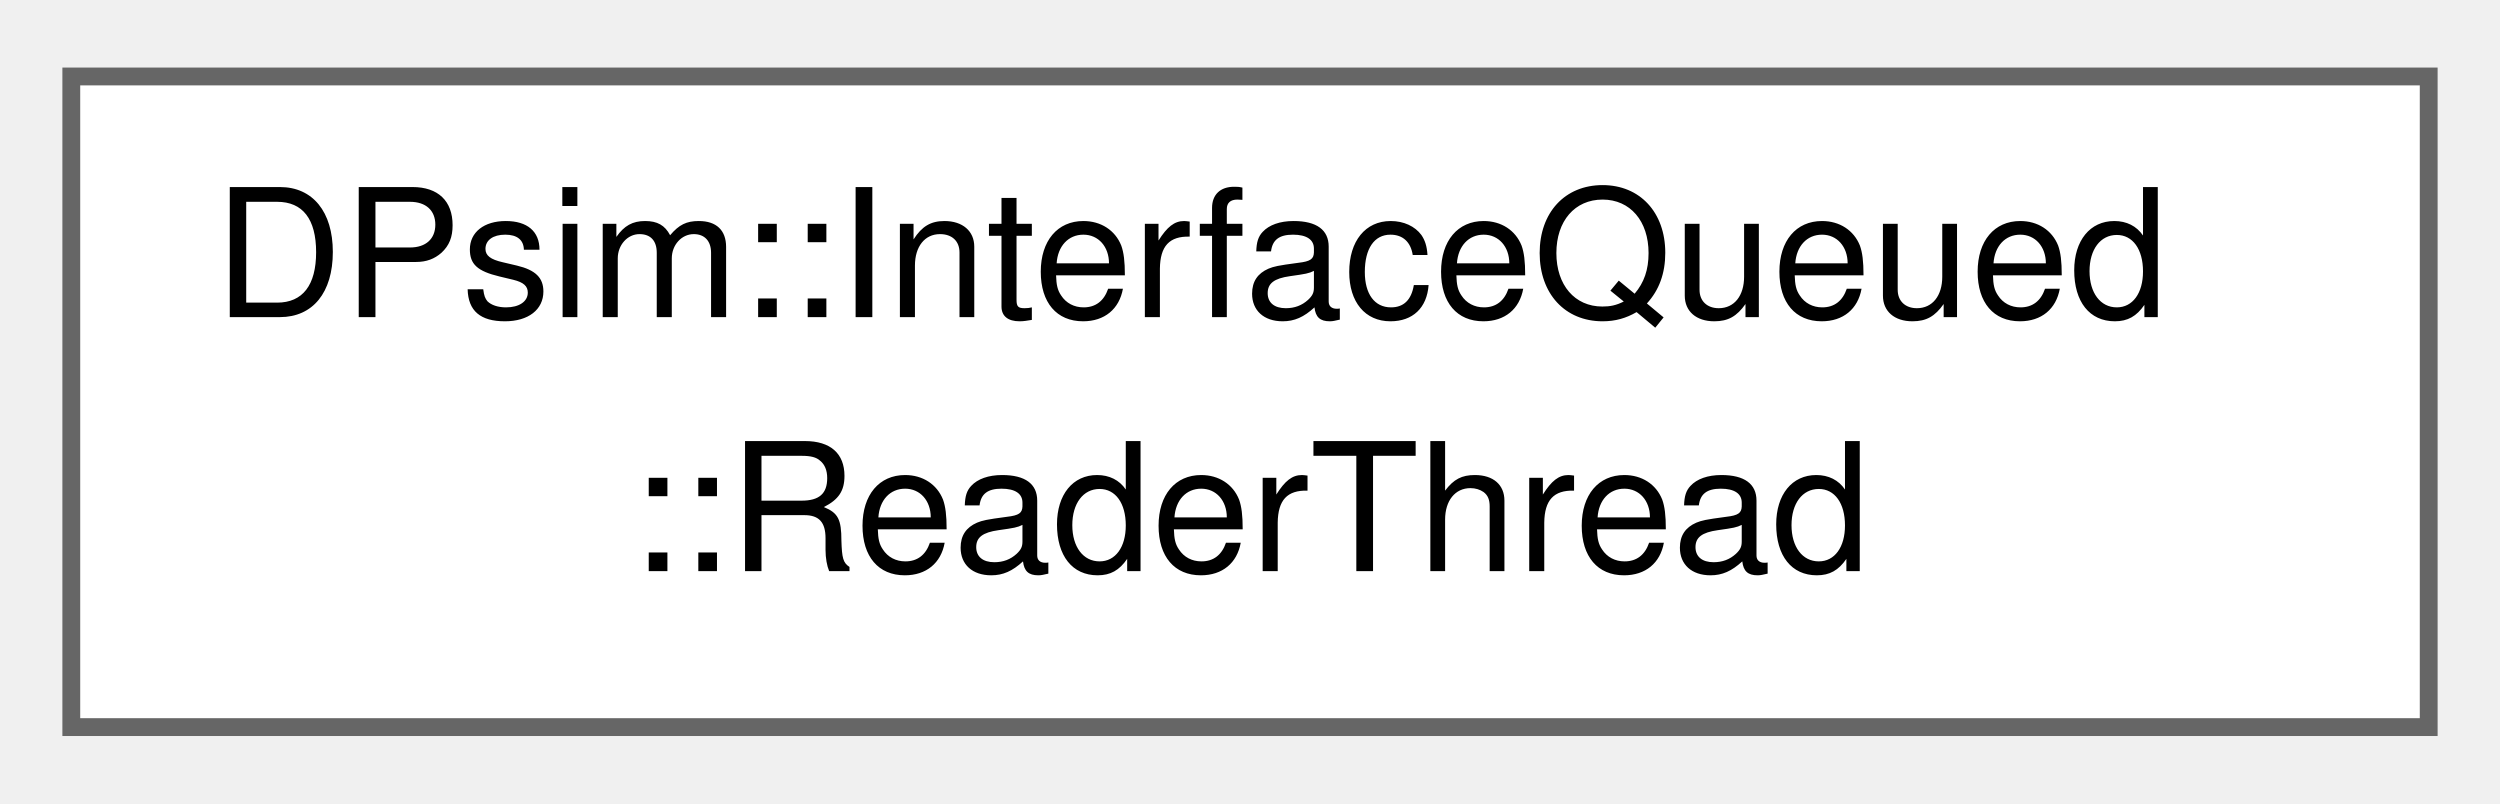
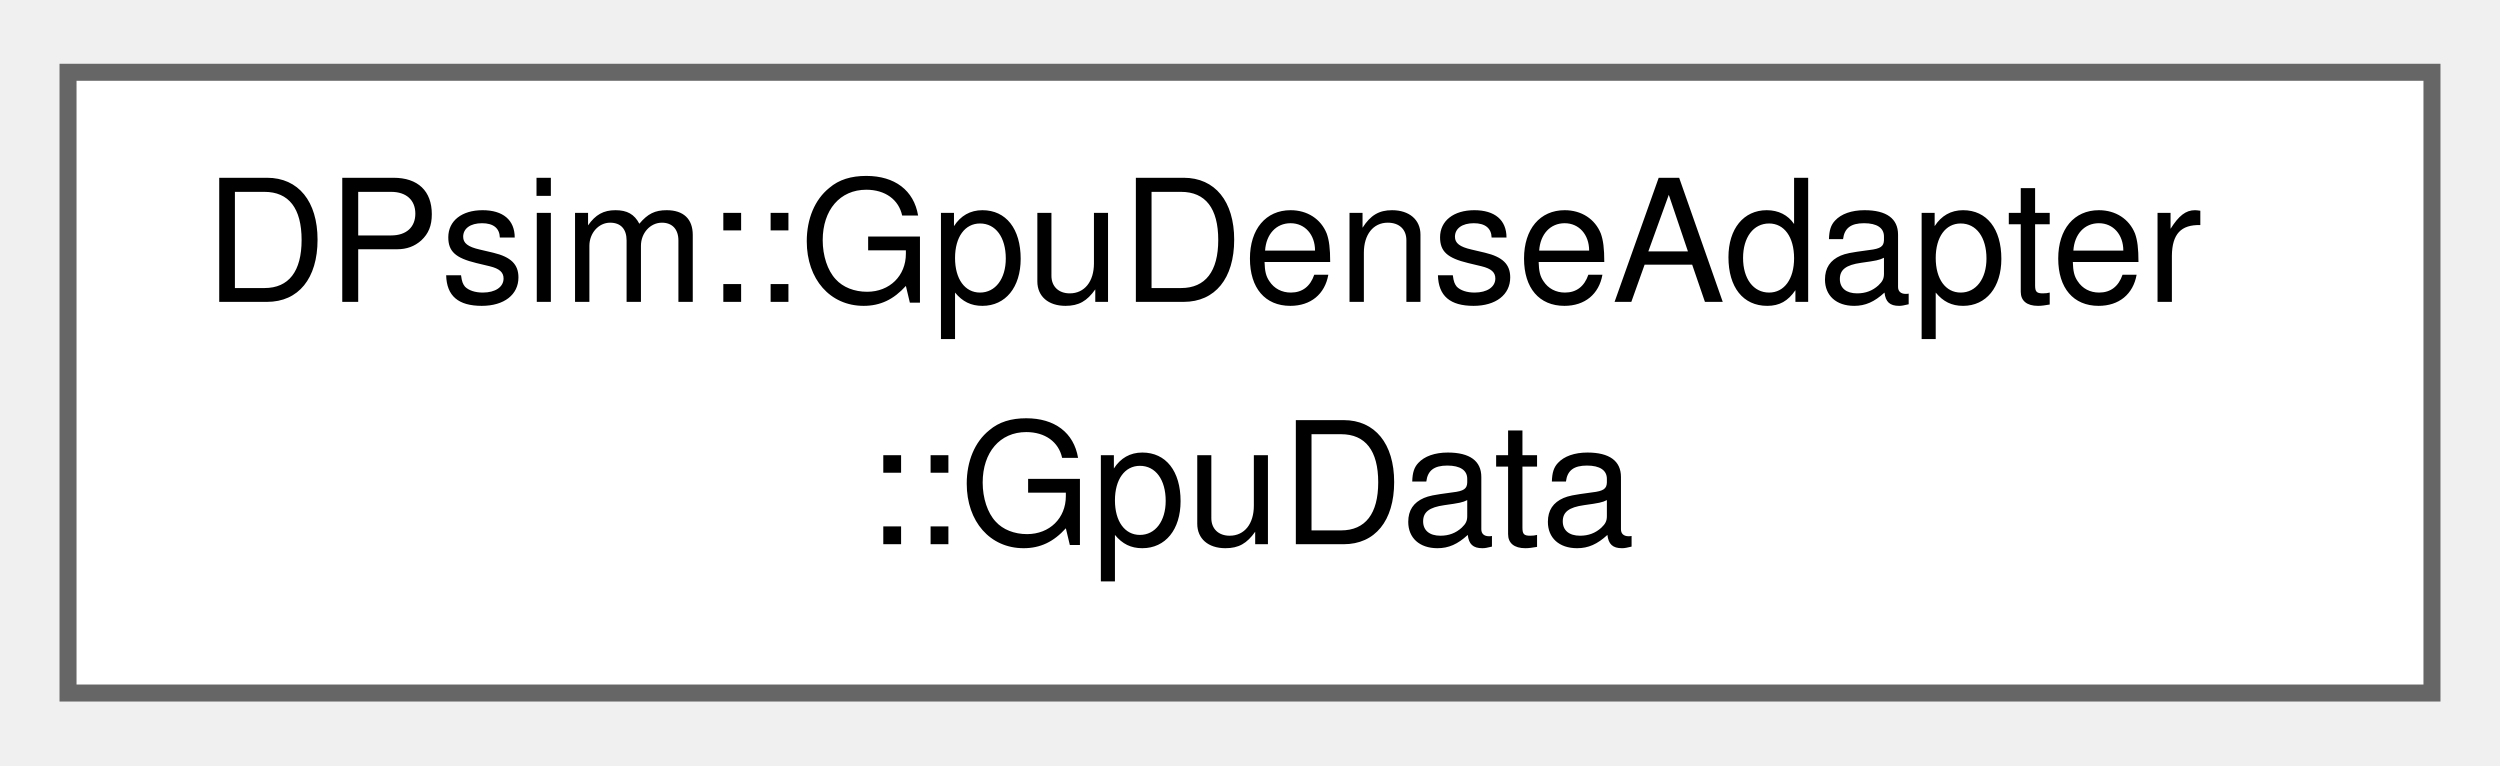
- <svg xmlns="http://www.w3.org/2000/svg" xmlns:xlink="http://www.w3.org/1999/xlink" width="140pt" height="45pt" viewBox="0.00 0.00 140.25 44.50">
+ <svg xmlns="http://www.w3.org/2000/svg" xmlns:xlink="http://www.w3.org/1999/xlink" width="147pt" height="45pt" viewBox="0.00 0.00 147.00 44.50">
  <g id="graph0" class="graph" transform="scale(1 1) rotate(0) translate(4 40.5)">
    <g id="Node000000" class="node">
      <g id="a_Node000000">
-         <a xlink:href="class_d_psim_1_1_interface_queued_1_1_reader_thread.html" target="_top" xlink:title=" ">
-           <polygon fill="white" stroke="#666666" points="132.25,-36.5 0,-36.5 0,0 132.25,0 132.25,-36.5" />
-           <text text-anchor="start" x="8" y="-23" font-family="Helvetica,sans-Serif" font-size="10.00">DPsim::InterfaceQueued</text>
-           <text text-anchor="middle" x="66.12" y="-8.75" font-family="Helvetica,sans-Serif" font-size="10.00">::ReaderThread</text>
+         <a xlink:href="struct_d_psim_1_1_gpu_dense_adapter_1_1_gpu_data.html" target="_top" xlink:title="Variables for solving one Equation-system (All pointer are device-pointer)">
+           <polygon fill="white" stroke="#666666" points="139,-36.5 0,-36.5 0,0 139,0 139,-36.5" />
+           <text text-anchor="start" x="8" y="-23" font-family="Helvetica,sans-Serif" font-size="10.00">DPsim::GpuDenseAdapter</text>
+           <text text-anchor="middle" x="69.5" y="-8.75" font-family="Helvetica,sans-Serif" font-size="10.00">::GpuData</text>
        </a>
      </g>
    </g>
  </g>
</svg>
